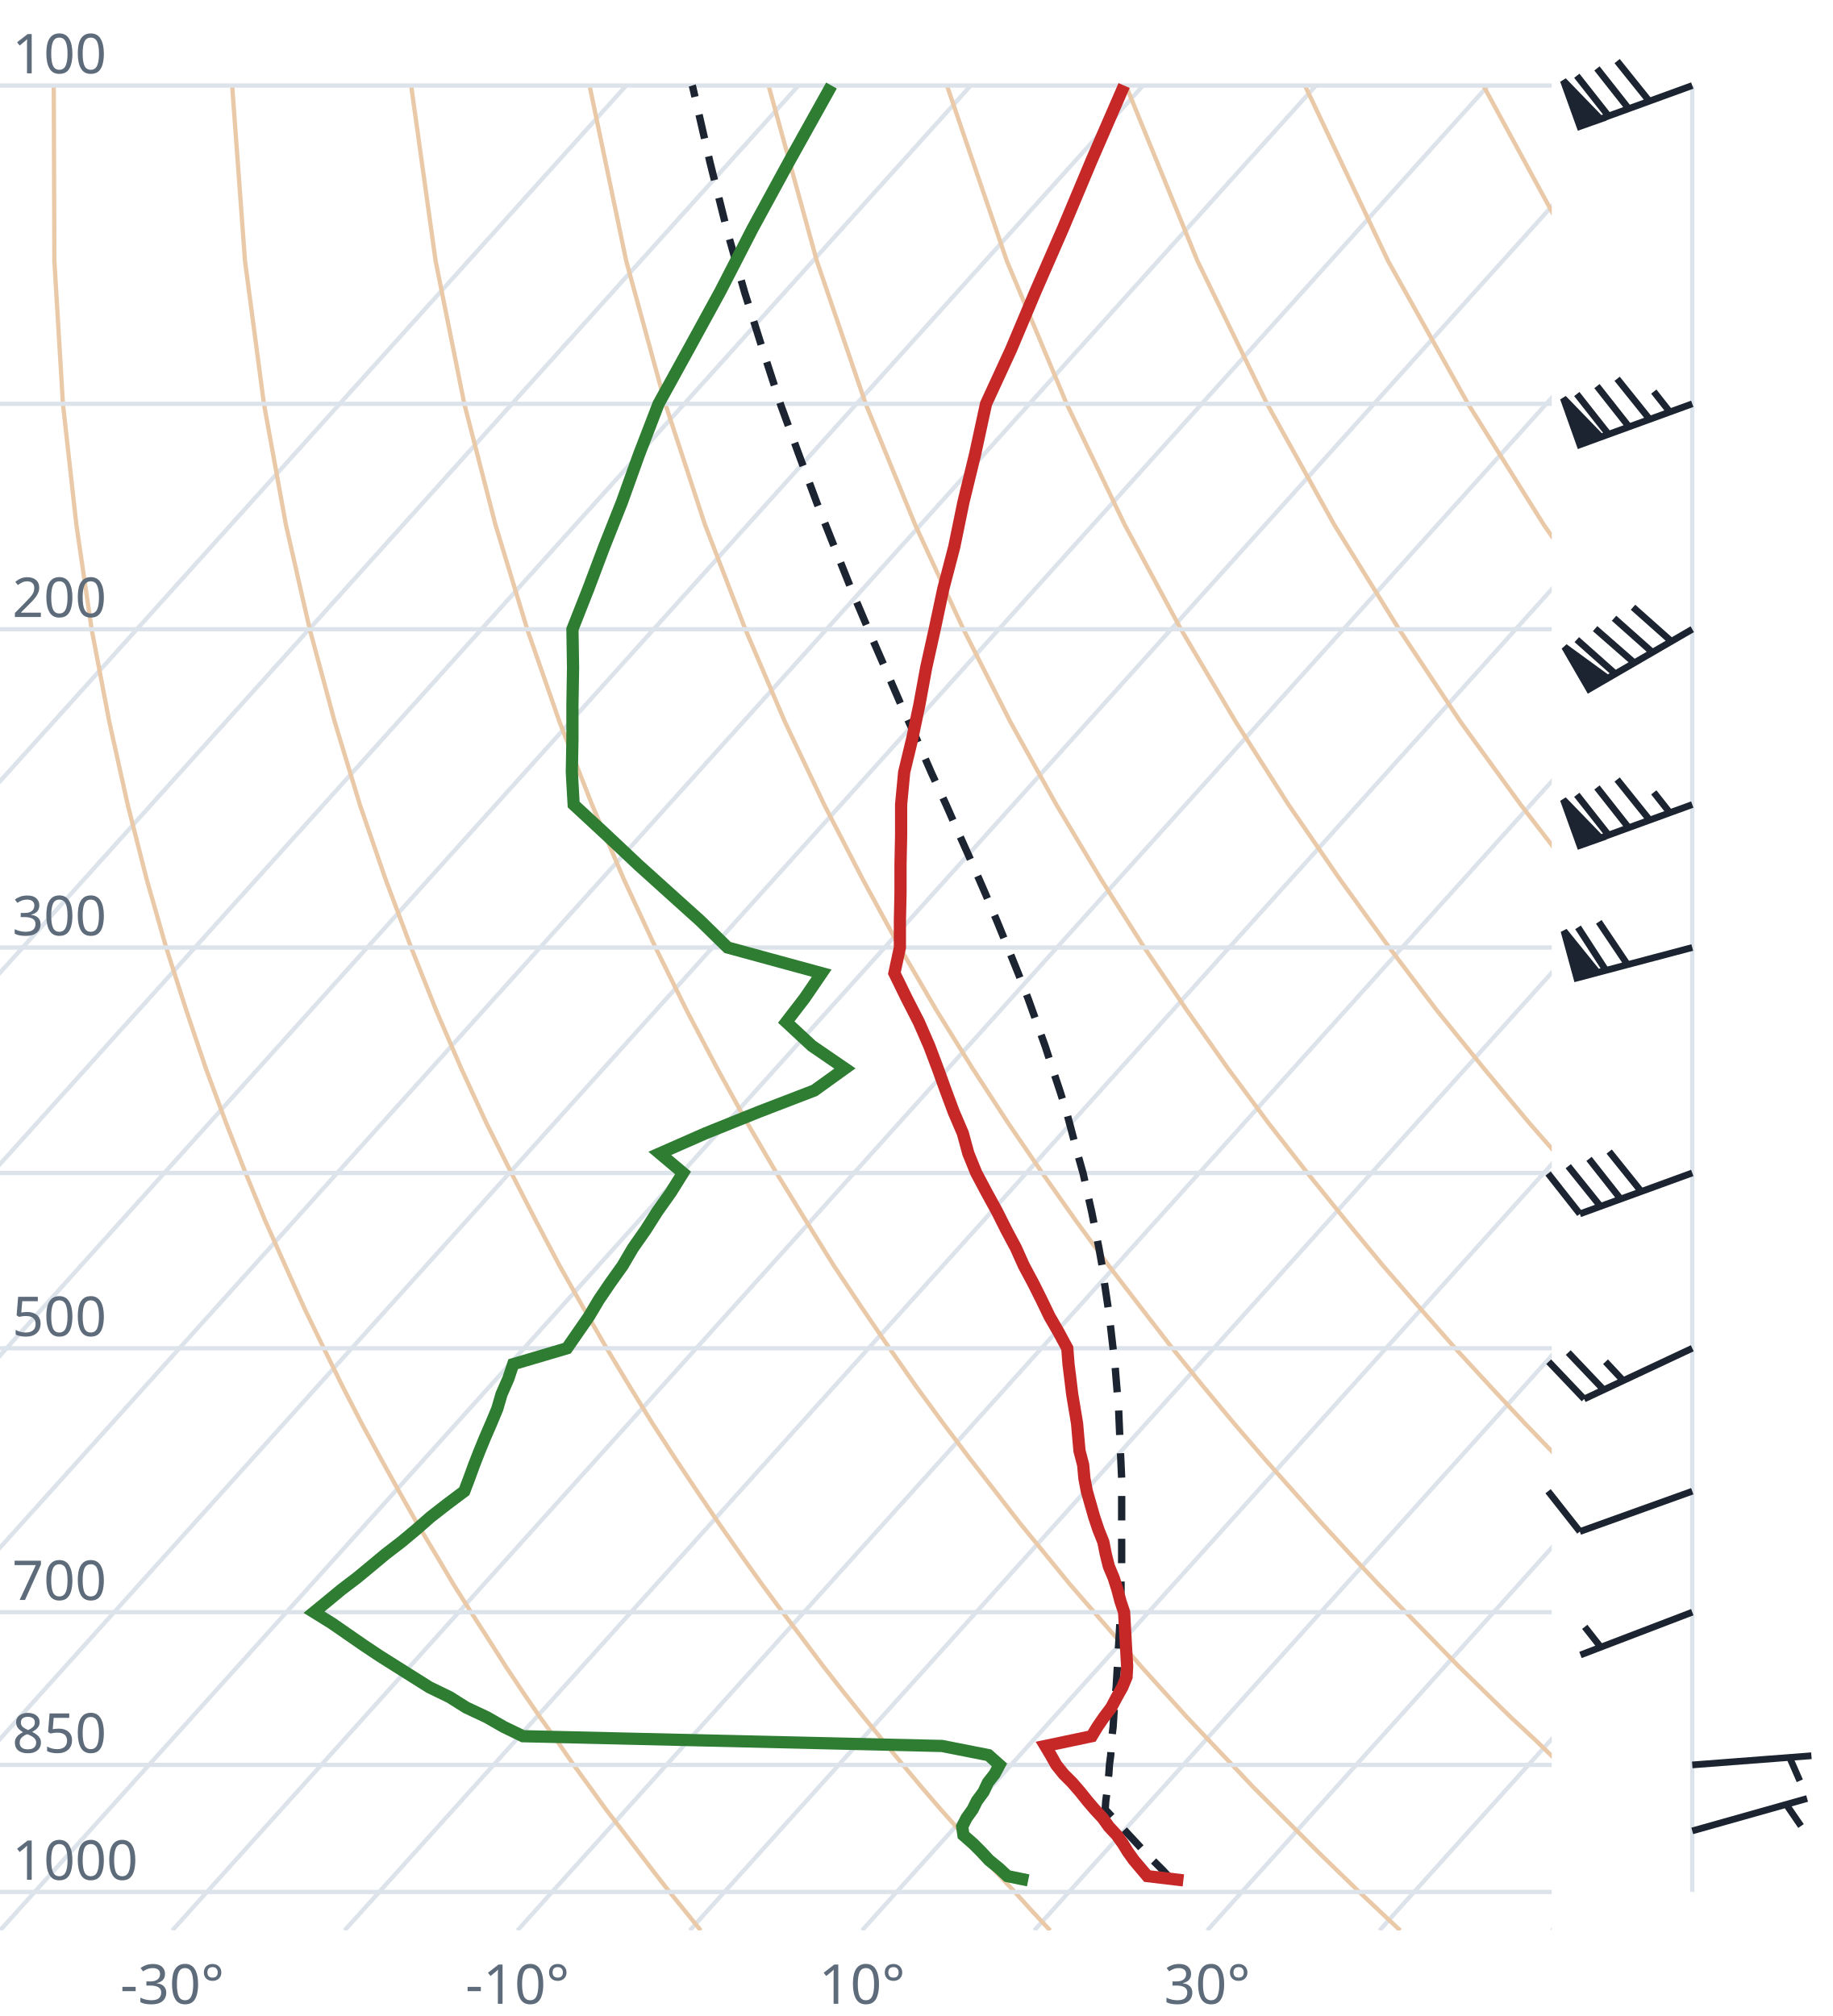
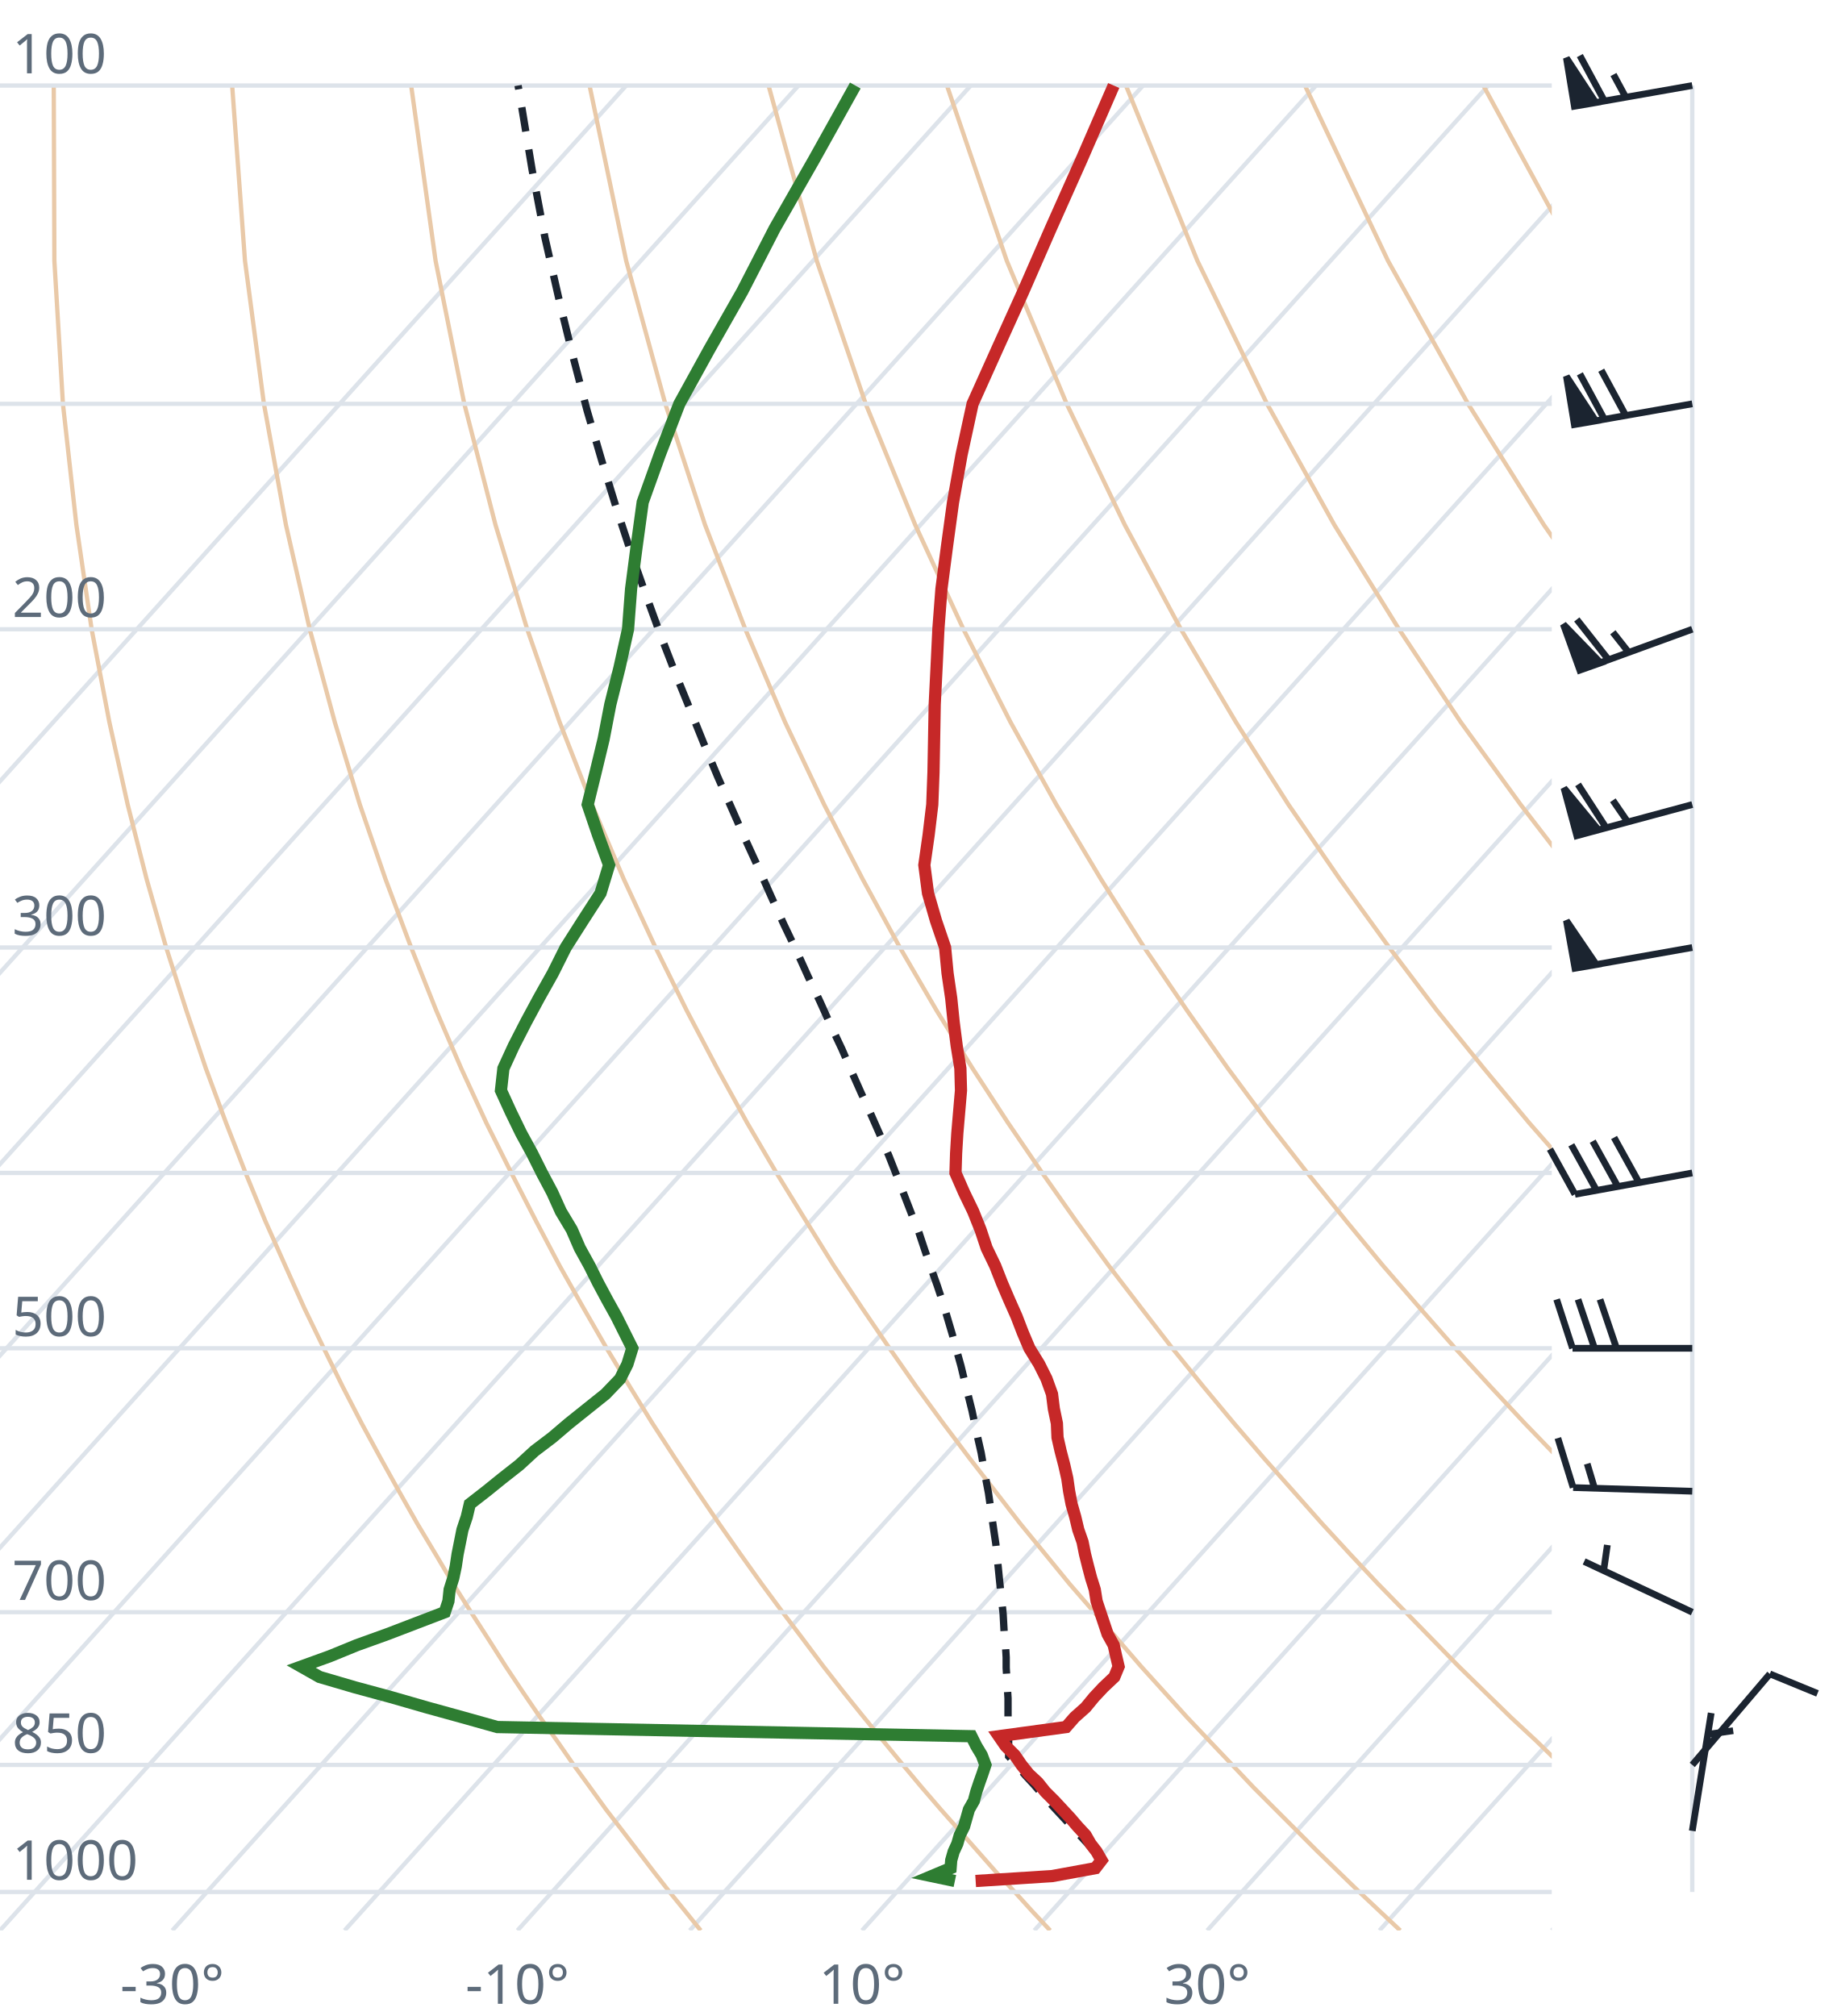
<svg xmlns="http://www.w3.org/2000/svg" viewBox="0 0 300 330" font-family="system-ui,sans-serif" font-size="9">
  <style>.g{stroke:#dde3ea;stroke-width:.7;fill:none}.ad{stroke:#e9c9a8;stroke-width:.7;fill:none}.t{stroke:#c62828;stroke-width:2;fill:none}.d{stroke:#2e7d32;stroke-width:2;fill:none}.pc{stroke:#1b2430;stroke-width:1.2;stroke-dasharray:4 3;fill:none}.barb{stroke:#1b2430;stroke-width:1.1;fill:#1b2430}text{fill:#5d6b7a}</style>
  <clipPath id="c">
    <rect x="0" y="0" width="254" height="316.0" />
  </clipPath>
  <g clip-path="url(#c)">
    <line class="g" x1="-169.3" y1="316.0" x2="102.5" y2="14.0" />
    <line class="g" x1="-141.1" y1="316.0" x2="130.7" y2="14.0" />
    <line class="g" x1="-112.9" y1="316.0" x2="158.9" y2="14.0" />
    <line class="g" x1="-84.7" y1="316.0" x2="187.1" y2="14.0" />
    <line class="g" x1="-56.4" y1="316.0" x2="215.4" y2="14.0" />
    <line class="g" x1="-28.2" y1="316.0" x2="243.6" y2="14.0" />
    <line class="g" x1="0.0" y1="316.0" x2="271.8" y2="14.0" />
    <line class="g" x1="28.2" y1="316.0" x2="300.0" y2="14.0" />
    <line class="g" x1="56.4" y1="316.0" x2="328.2" y2="14.0" />
    <line class="g" x1="84.7" y1="316.0" x2="356.5" y2="14.0" />
    <line class="g" x1="112.9" y1="316.0" x2="384.7" y2="14.0" />
    <line class="g" x1="141.1" y1="316.0" x2="412.9" y2="14.0" />
    <line class="g" x1="169.3" y1="316.0" x2="441.1" y2="14.0" />
    <line class="g" x1="197.6" y1="316.0" x2="469.4" y2="14.0" />
    <line class="g" x1="225.8" y1="316.0" x2="497.6" y2="14.0" />
    <line class="g" x1="254.0" y1="316.0" x2="525.8" y2="14.0" />
    <path class="ad" d="M114.7,316.0L112.2,312.9L109.6,309.7L107.1,306.5L104.5,303.1L101.9,299.7L99.2,296.2L96.6,292.6L93.9,288.9L91.2,285.0L88.4,281.1L85.6,277.0L82.8,272.8L80.0,268.4L77.1,263.9L74.2,259.3L71.3,254.4L68.3,249.4L65.3,244.1L62.3,238.7L59.2,233.0L56.1,227.0L53.0,220.7L49.8,214.1L46.7,207.2L43.4,199.8L40.2,192.0L37.0,183.8L33.7,174.9L30.5,165.4L27.2,155.1L24.0,143.9L20.9,131.7L17.9,118.2L15.0,103.0L12.5,85.9L10.3,66.1L8.9,42.7L8.8,14.0" />
    <path class="ad" d="M171.9,316.0L169.0,312.9L166.1,309.7L163.1,306.5L160.1,303.1L157.1,299.7L154.0,296.2L150.9,292.6L147.8,288.9L144.6,285.0L141.4,281.1L138.1,277.0L134.8,272.8L131.5,268.4L128.1,263.9L124.7,259.3L121.2,254.4L117.7,249.4L114.1,244.1L110.5,238.7L106.8,233.0L103.1,227.0L99.3,220.7L95.5,214.1L91.6,207.2L87.7,199.8L83.7,192.0L79.6,183.8L75.5,174.9L71.4,165.4L67.3,155.1L63.1,143.9L58.9,131.7L54.8,118.2L50.7,103.0L46.8,85.9L43.2,66.1L40.1,42.7L38.0,14.0" />
    <path class="ad" d="M229.2,316.0L225.9,312.9L222.5,309.7L219.2,306.5L215.7,303.1L212.3,299.7L208.8,296.2L205.2,292.6L201.7,288.9L198.0,285.0L194.3,281.1L190.6,277.0L186.8,272.8L183.0,268.4L179.1,263.9L175.1,259.3L171.1,254.4L167.0,249.4L162.9,244.1L158.7,238.7L154.4,233.0L150.0,227.0L145.6,220.7L141.1,214.1L136.5,207.2L131.9,199.8L127.1,192.0L122.3,183.8L117.4,174.9L112.4,165.4L107.3,155.1L102.1,143.9L96.9,131.7L91.6,118.2L86.3,103.0L81.1,85.9L76.0,66.1L71.3,42.7L67.3,14.0" />
    <path class="ad" d="M286.4,316.0L282.7,312.9L279.0,309.7L275.2,306.5L271.4,303.1L267.5,299.7L263.6,296.2L259.6,292.6L255.5,288.9L251.5,285.0L247.3,281.1L243.1,277.0L238.8,272.8L234.5,268.4L230.1,263.9L225.6,259.3L221.0,254.4L216.4,249.4L211.7,244.1L206.9,238.7L202.0,233.0L197.0,227.0L191.9,220.7L186.8,214.1L181.5,207.2L176.1,199.8L170.6,192.0L165.0,183.8L159.2,174.9L153.3,165.4L147.3,155.1L141.2,143.9L134.9,131.7L128.5,118.2L122.0,103.0L115.4,85.9L108.9,66.1L102.5,42.7L96.5,14.0" />
    <path class="ad" d="M343.6,316.0L339.5,312.9L335.4,309.7L331.2,306.5L327.0,303.1L322.7,299.7L318.3,296.2L313.9,292.6L309.4,288.9L304.9,285.0L300.3,281.1L295.6,277.0L290.8,272.8L286.0,268.4L281.0,263.9L276.0,259.3L270.9,254.4L265.7,249.4L260.5,244.1L255.1,238.7L249.6,233.0L244.0,227.0L238.2,220.7L232.4,214.1L226.4,207.2L220.3,199.8L214.0,192.0L207.6,183.8L201.0,174.9L194.3,165.4L187.3,155.1L180.2,143.9L172.9,131.7L165.4,118.2L157.7,103.0L149.8,85.9L141.7,66.1L133.7,42.7L125.8,14.0" />
    <path class="ad" d="M400.9,316.0L396.4,312.9L391.9,309.7L387.3,306.5L382.6,303.1L377.9,299.7L373.1,296.2L368.2,292.6L363.3,288.9L358.3,285.0L353.2,281.1L348.1,277.0L342.8,272.8L337.5,268.4L332.0,263.9L326.5,259.3L320.9,254.4L315.1,249.4L309.2,244.1L303.3,238.7L297.2,233.0L290.9,227.0L284.6,220.7L278.0,214.1L271.4,207.2L264.5,199.8L257.5,192.0L250.3,183.8L242.9,174.9L235.2,165.4L227.4,155.1L219.3,143.9L210.9,131.7L202.3,118.2L193.3,103.0L184.1,85.9L174.6,66.1L164.8,42.7L155.0,14.0" />
    <path class="ad" d="M458.1,316.0L453.2,312.9L448.3,309.7L443.3,306.5L438.2,303.1L433.1,299.7L427.9,296.2L422.6,292.6L417.2,288.9L411.7,285.0L406.2,281.1L400.5,277.0L394.8,272.8L389.0,268.4L383.0,263.9L376.9,259.3L370.8,254.4L364.5,249.4L358.0,244.1L351.5,238.7L344.8,233.0L337.9,227.0L330.9,220.7L323.7,214.1L316.3,207.2L308.7,199.8L300.9,192.0L292.9,183.8L284.7,174.9L276.2,165.4L267.4,155.1L258.3,143.9L248.9,131.7L239.1,118.2L229.0,103.0L218.4,85.9L207.4,66.1L196.0,42.7L184.3,14.0" />
    <path class="ad" d="M515.3,316.0L510.1,312.9L504.7,309.7L499.3,306.5L493.9,303.1L488.3,299.7L482.7,296.2L476.9,292.6L471.1,288.9L465.2,285.0L459.2,281.1L453.0,277.0L446.8,272.8L440.5,268.4L434.0,263.9L427.4,259.3L420.7,254.4L413.8,249.4L406.8,244.1L399.7,238.7L392.4,233.0L384.9,227.0L377.2,220.7L369.3,214.1L361.2,207.2L352.9,199.8L344.4,192.0L335.6,183.8L326.5,174.9L317.1,165.4L307.4,155.1L297.4,143.9L286.9,131.7L276.0,118.2L264.6,103.0L252.7,85.9L240.3,66.1L227.2,42.7L213.6,14.0" />
    <path class="ad" d="M572.6,316.0L566.9,312.9L561.2,309.7L555.4,306.5L549.5,303.1L543.5,299.7L537.4,296.2L531.3,292.6L525.0,288.9L518.6,285.0L512.1,281.1L505.5,277.0L498.8,272.8L491.9,268.4L485.0,263.9L477.9,259.3L470.6,254.4L463.2,249.4L455.6,244.1L447.9,238.7L439.9,233.0L431.8,227.0L423.5,220.7L415.0,214.1L406.2,207.2L397.2,199.8L387.9,192.0L378.3,183.8L368.4,174.9L358.1,165.4L347.5,155.1L336.4,143.9L324.9,131.7L312.9,118.2L300.3,103.0L287.1,85.9L273.1,66.1L258.4,42.7L242.8,14.0" />
    <path class="ad" d="M629.8,316.0L623.8,312.9L617.6,309.7L611.4,306.5L605.1,303.1L598.7,299.7L592.2,296.2L585.6,292.6L578.9,288.9L572.0,285.0L565.1,281.1L558.0,277.0L550.8,272.8L543.4,268.4L536.0,263.9L528.3,259.3L520.5,254.4L512.5,249.4L504.4,244.1L496.1,238.7L487.5,233.0L478.8,227.0L469.8,220.7L460.6,214.1L451.1,207.2L441.4,199.8L431.3,192.0L420.9,183.8L410.2,174.9L399.1,165.4L387.5,155.1L375.5,143.9L362.9,131.7L349.8,118.2L335.9,103.0L321.4,85.9L306.0,66.1L289.6,42.7L272.1,14.0" />
    <line class="g" x1="0" y1="309.7" x2="254" y2="309.7" />
    <line class="g" x1="0" y1="288.9" x2="254" y2="288.9" />
    <line class="g" x1="0" y1="263.9" x2="254" y2="263.9" />
    <line class="g" x1="0" y1="220.7" x2="254" y2="220.7" />
    <line class="g" x1="0" y1="192.0" x2="254" y2="192.0" />
    <line class="g" x1="0" y1="155.1" x2="254" y2="155.1" />
    <line class="g" x1="0" y1="103.0" x2="254" y2="103.0" />
    <line class="g" x1="0" y1="66.1" x2="254" y2="66.1" />
    <line class="g" x1="0" y1="14.0" x2="254" y2="14.0" />
-     <path class="pc" d="M191.6,307.5L190.4,306.2L189.1,304.9L187.8,303.6L186.5,302.2L185.2,300.8L183.9,299.4L182.6,298.0L181.3,296.6L180.9,296.2L181.0,294.8L181.2,293.3L181.3,291.9L181.5,290.4L181.6,288.9L181.8,287.4L181.9,285.8L182.0,284.3L182.2,282.7L182.3,281.1L182.4,279.5L182.5,277.9L182.7,276.2L182.8,274.5L182.9,272.8L183.0,271.1L183.1,269.4L183.2,267.6L183.3,265.8L183.3,264.0L183.4,262.1L183.5,260.2L183.5,258.3L183.6,256.4L183.6,254.4L183.6,252.5L183.6,250.4L183.6,248.4L183.6,246.3L183.6,244.2L183.6,242.0L183.5,239.8L183.4,237.6L183.3,235.3L183.2,233.0L183.1,230.6L182.9,228.2L182.7,225.8L182.5,223.3L182.2,220.8L181.9,218.2L181.6,215.5L181.2,212.8L180.8,210.1L180.4,207.2L179.9,204.4L179.3,201.4L178.7,198.4L178.0,195.3L177.3,192.1L176.4,188.9L175.5,185.5L174.6,182.1L173.5,178.6L172.3,175.0L171.1,171.3L169.7,167.4L168.3,163.5L166.7,159.4L165.0,155.2L163.2,150.8L161.3,146.3L159.3,141.7L157.1,136.8L154.9,131.8L152.5,126.6L150.1,121.1L147.5,115.4L144.9,109.4L142.2,103.2L139.4,96.6L136.6,89.6L133.7,82.3L130.8,74.5L127.8,66.3L124.9,57.4L121.9,47.9L119.0,37.7L116.2,26.5L113.4,14.3L113.3,14.0" />
-     <path class="t" d="M193.7,307.8L187.8,307.1L186.7,305.8L185.6,304.5L184.6,303.1L183.8,301.8L182.8,300.4L181.5,299.0L180.5,297.6L179.2,296.2L178.0,294.8L176.8,293.3L175.5,291.8L174.1,290.4L172.9,288.9L172.0,287.3L171.1,285.8L178.7,284.2L179.6,282.7L180.7,281.1L181.9,279.5L182.8,277.8L183.7,276.2L184.4,274.5L184.5,272.8L184.4,271.1L184.3,269.3L184.2,267.5L184.1,265.7L184.0,263.9L183.4,262.1L182.9,260.2L182.3,258.3L181.5,256.4L181.0,254.4L180.6,252.4L179.8,250.4L179.1,248.3L178.5,246.2L177.9,244.1L177.5,242.0L177.3,239.8L176.7,237.5L176.5,235.3L176.3,233.0L175.9,230.6L175.5,228.2L175.2,225.7L174.9,223.3L174.7,220.7L173.3,218.1L171.8,215.5L170.5,212.8L169.1,210.0L167.6,207.2L166.3,204.3L164.7,201.3L163.2,198.3L161.5,195.2L159.8,192.0L158.5,188.8L157.6,185.5L156.1,182.0L154.8,178.5L153.5,174.9L152.1,171.2L150.4,167.3L148.4,163.4L146.4,159.3L147.3,155.1L147.3,150.7L147.4,146.2L147.4,141.6L147.5,136.7L147.5,131.7L148.0,126.4L149.3,121.0L150.5,115.3L151.6,109.3L153.0,103.0L154.4,96.4L156.2,89.5L157.7,82.2L159.6,74.4L161.4,66.1L165.5,57.2L169.5,47.7L174.0,37.4L178.7,26.2L184.0,14.0" />
-     <path class="d" d="M168.3,307.8L164.9,307.1L163.5,305.8L161.9,304.5L160.6,303.1L159.3,301.8L157.7,300.4L157.5,299.0L158.2,297.6L159.2,296.2L159.9,294.8L161.0,293.3L161.7,291.8L162.8,290.4L163.6,288.9L161.8,287.3L154.2,285.8L85.6,284.2L82.5,282.7L79.7,281.1L76.3,279.5L73.6,277.8L70.3,276.2L67.6,274.5L64.9,272.8L62.2,271.1L59.5,269.3L56.9,267.5L54.3,265.7L51.4,263.9L53.6,262.1L55.9,260.2L58.4,258.3L60.7,256.4L63.1,254.4L65.7,252.4L68.1,250.4L70.5,248.3L73.2,246.2L76.0,244.1L76.8,242.0L77.6,239.8L78.5,237.5L79.4,235.3L80.4,233.0L81.4,230.6L82.1,228.2L83.2,225.7L84.0,223.3L92.8,220.7L94.6,218.1L96.4,215.5L98.0,212.8L99.9,210.0L101.9,207.2L103.6,204.3L105.7,201.3L107.6,198.3L109.8,195.2L111.8,192.0L108.0,188.8L115.5,185.5L124.2,182.0L133.3,178.5L138.3,174.9L132.9,171.2L128.7,167.3L131.7,163.4L134.5,159.3L119.1,155.1L114.6,150.7L109.6,146.2L104.5,141.6L99.3,136.7L93.9,131.7L93.6,126.4L93.7,121.0L93.7,115.3L93.8,109.3L93.7,103.0L96.3,96.4L98.9,89.5L101.8,82.2L104.6,74.4L107.8,66.1L112.7,57.2L117.9,47.7L123.2,37.4L129.3,26.2L136.1,14.0" />
+     <path class="pc" d="M179.5,303.4L178.3,302.1L177.0,300.7L175.7,299.3L174.4,297.9L173.1,296.5L171.8,295.1L170.5,293.6L169.2,292.1L167.9,290.7L166.6,289.2L165.2,287.6L165.1,287.5L165.1,286.0L165.1,284.5L165.1,282.9L165.0,281.3L165.0,279.7L165.0,278.0L164.9,276.4L164.8,274.7L164.7,273.0L164.7,271.3L164.6,269.6L164.4,267.8L164.3,266.0L164.2,264.2L164.0,262.3L163.8,260.5L163.6,258.6L163.4,256.6L163.2,254.7L163.0,252.7L162.7,250.7L162.4,248.6L162.1,246.5L161.8,244.4L161.4,242.3L161.0,240.1L160.6,237.8L160.1,235.6L159.6,233.3L159.1,230.9L158.5,228.5L157.9,226.1L157.3,223.6L156.6,221.1L155.9,218.5L155.1,215.8L154.3,213.1L153.4,210.4L152.4,207.6L151.4,204.7L150.4,201.7L149.2,198.7L148.0,195.6L146.8,192.5L145.5,189.2L144.1,185.9L142.6,182.5L141.0,179.0L139.4,175.4L137.8,171.7L136.0,167.9L134.2,163.9L132.3,159.9L130.4,155.7L128.3,151.3L126.3,146.9L124.2,142.2L122.0,137.4L119.8,132.4L117.5,127.2L115.2,121.7L112.9,116.0L110.5,110.1L108.1,103.9L105.7,97.3L103.3,90.5L100.9,83.2L98.5,75.4L96.1,67.2L93.8,58.4L91.5,49.0L89.2,38.9L87.1,27.8L85.1,15.7L84.8,14.0" />
+     <path class="t" d="M159.7,307.9L172.2,307.1L179.3,305.8L180.3,304.5L179.5,303.1L178.5,301.8L177.7,300.4L176.4,299.0L175.2,297.6L173.9,296.2L172.6,294.8L171.1,293.3L169.9,291.8L168.4,290.4L167.2,288.9L166.1,287.3L164.6,285.8L163.5,284.2L174.5,282.7L175.9,281.1L177.7,279.5L179.1,277.8L180.6,276.2L182.4,274.5L183.1,272.8L182.7,271.1L182.3,269.3L181.3,267.5L180.7,265.7L180.1,263.9L179.5,262.1L179.2,260.2L178.6,258.3L178.1,256.4L177.6,254.4L177.2,252.4L176.5,250.4L176.0,248.3L175.4,246.2L175.0,244.1L174.7,242.0L174.2,239.8L173.6,237.5L173.1,235.3L173.0,233.0L172.5,230.6L172.2,228.2L171.3,225.7L170.1,223.3L168.5,220.7L167.4,218.1L166.4,215.5L165.2,212.8L164.0,210.0L162.9,207.2L161.5,204.3L160.5,201.3L159.3,198.3L157.8,195.2L156.4,192.0L156.5,188.8L156.7,185.5L157.0,182.0L157.3,178.5L157.2,174.9L156.6,171.2L156.1,167.3L155.7,163.4L155.1,159.3L154.7,155.1L153.2,150.7L151.9,146.2L151.3,141.6L152.0,136.7L152.6,131.7L152.8,126.4L152.9,121.0L153.0,115.3L153.3,109.3L153.6,103.0L154.1,96.4L155.0,89.5L156.0,82.2L157.4,74.4L159.2,66.1L163.2,57.2L167.5,47.7L172.0,37.4L177.0,26.2L182.3,14.0" />
+     <path class="d" d="M156.3,307.9L152.5,307.1L155.6,305.8L155.7,304.5L156.1,303.1L156.7,301.8L157.1,300.4L157.8,299.0L158.2,297.6L158.6,296.2L159.4,294.8L159.8,293.3L160.3,291.8L160.8,290.4L161.3,288.9L160.7,287.3L159.8,285.8L159.0,284.2L81.4,282.7L75.7,281.1L69.9,279.5L64.0,277.8L58.1,276.2L52.3,274.5L49.3,272.8L54.0,271.1L58.4,269.3L63.4,267.5L68.1,265.7L72.8,263.9L73.4,262.1L73.6,260.2L74.2,258.3L74.6,256.4L74.9,254.4L75.3,252.4L75.7,250.4L76.4,248.3L76.9,246.2L79.6,244.1L82.2,242.0L85.0,239.8L87.5,237.5L90.4,235.3L93.1,233.0L96.1,230.6L99.1,228.2L101.5,225.7L102.7,223.3L103.5,220.7L102.2,218.1L100.9,215.5L99.4,212.8L97.9,210.0L96.5,207.2L94.9,204.3L93.6,201.3L91.8,198.3L90.4,195.2L88.7,192.0L87.1,188.8L85.3,185.5L83.6,182.0L82.0,178.5L82.4,174.9L84.1,171.2L86.1,167.3L88.2,163.4L90.5,159.3L92.6,155.1L95.4,150.7L98.3,146.2L99.7,141.6L97.9,136.7L96.2,131.7L97.5,126.4L98.8,121.0L99.9,115.3L101.4,109.3L102.8,103.0L103.3,96.4L104.2,89.5L105.2,82.2L108.0,74.4L111.2,66.1L116.1,57.2L121.5,47.7L126.8,37.4L133.2,26.2L140.0,14.0" />
  </g>
  <text x="2" y="307.7">1000</text>
  <text x="2" y="286.9">850</text>
  <text x="2" y="261.9">700</text>
  <text x="2" y="218.7">500</text>
  <text x="2" y="153.1">300</text>
  <text x="2" y="101.0">200</text>
  <text x="2" y="12.0">100</text>
  <text x="28.2" y="328" text-anchor="middle">-30°</text>
  <text x="84.7" y="328" text-anchor="middle">-10°</text>
  <text x="141.1" y="328" text-anchor="middle">10°</text>
  <text x="197.6" y="328" text-anchor="middle">30°</text>
  <line class="g" x1="277.0" y1="309.7" x2="277.0" y2="14.0" />
-   <path class="barb" d="M277.0,299.7L295.8,294.4M292.4,295.4L294.8,298.9" />
-   <path class="barb" d="M277.0,288.9L296.5,287.4M292.9,287.6L294.6,291.5" />
-   <path class="barb" d="M277.0,263.9L258.7,270.9M262.0,269.6L259.4,266.3" />
-   <path class="barb" d="M277.0,244.1L258.6,250.7M258.6,250.7L253.4,244.1" />
-   <path class="barb" d="M277.0,220.7L259.3,229.0M259.3,229.0L253.5,222.9M262.5,227.5L256.7,221.4M265.7,226.0L262.8,222.9" />
-   <path class="barb" d="M277.0,192.0L258.6,198.7M258.6,198.7L253.4,192.1M262.0,197.5L256.7,190.9M265.3,196.3L260.1,189.7M268.7,195.1L263.4,188.5" />
-   <path class="barb" d="M277.0,155.1L258.1,160.1M258.1,160.1L256.0,152.4L261.5,159.2ZM262.9,158.9L258.3,151.8M266.4,157.9L261.7,150.9" />
-   <path class="barb" d="M277.0,131.7L258.6,138.4M258.6,138.4L255.9,130.9L262.0,137.2ZM263.3,136.7L258.1,130.1M266.6,135.5L261.4,128.9M270.0,134.2L264.7,127.6M273.3,133.0L270.7,129.7" />
-   <path class="barb" d="M277.0,103.0L260.1,112.8M260.1,112.8L256.1,105.9L263.1,111.0ZM264.4,110.3L258.1,104.7M267.5,108.5L261.1,102.9M270.5,106.8L264.2,101.2M273.6,105.0L267.3,99.4" />
-   <path class="barb" d="M277.0,66.1L258.6,72.8M258.6,72.8L255.9,65.2L262.0,71.5ZM263.3,71.1L258.1,64.5M266.6,69.8L261.4,63.2M270.0,68.6L264.7,62.0M273.3,67.4L270.7,64.1" />
-   <path class="barb" d="M277.0,14.0L258.6,20.7M258.6,20.7L255.9,13.2L262.0,19.5ZM263.3,19.0L258.1,12.4M266.6,17.8L261.4,11.2M270.0,16.6L264.7,10.0" />
+   <path class="barb" d="M277.0,299.7L280.1,280.4M279.5,283.9L283.7,283.3" />
+   <path class="barb" d="M277.0,288.9L289.7,274.0M289.7,274.0L297.5,277.2" />
+   <path class="barb" d="M277.0,263.9L259.3,255.6M262.5,257.1L263.1,252.9" />
+   <path class="barb" d="M277.0,244.1L257.5,243.5M257.5,243.5L255.0,235.4M261.0,243.6L259.8,239.6" />
+   <path class="barb" d="M277.0,220.7L257.4,220.7M257.4,220.7L254.8,212.7M261.0,220.7L258.3,212.7M264.6,220.7L261.9,212.7" />
+   <path class="barb" d="M277.0,192.0L257.8,195.5M257.8,195.5L253.7,188.1M261.3,194.8L257.2,187.4M264.8,194.2L260.7,186.8M268.3,193.6L264.2,186.2" />
+   <path class="barb" d="M277.0,155.1L257.8,158.5M257.8,158.5L256.4,150.7L261.3,157.9Z" />
+   <path class="barb" d="M277.0,131.7L258.1,136.8M258.1,136.8L256.0,129.0L261.6,135.8ZM262.9,135.5L258.3,128.4M266.4,134.5L264.0,131.0" />
+   <path class="barb" d="M277.0,103.0L258.6,109.7M258.6,109.7L255.9,102.2L262.0,108.5ZM263.3,108.0L258.1,101.4M266.6,106.8L264.0,103.5" />
+   <path class="barb" d="M277.0,66.1L257.7,69.5M257.7,69.5L256.4,61.6L261.2,68.9ZM262.6,68.6L258.6,61.2M266.1,68.0L262.1,60.6" />
+   <path class="barb" d="M277.0,14.0L257.7,17.4M257.7,17.4L256.4,9.5L261.2,16.8ZM262.6,16.5L258.6,9.1M266.1,15.9L264.1,12.2" />
</svg>
